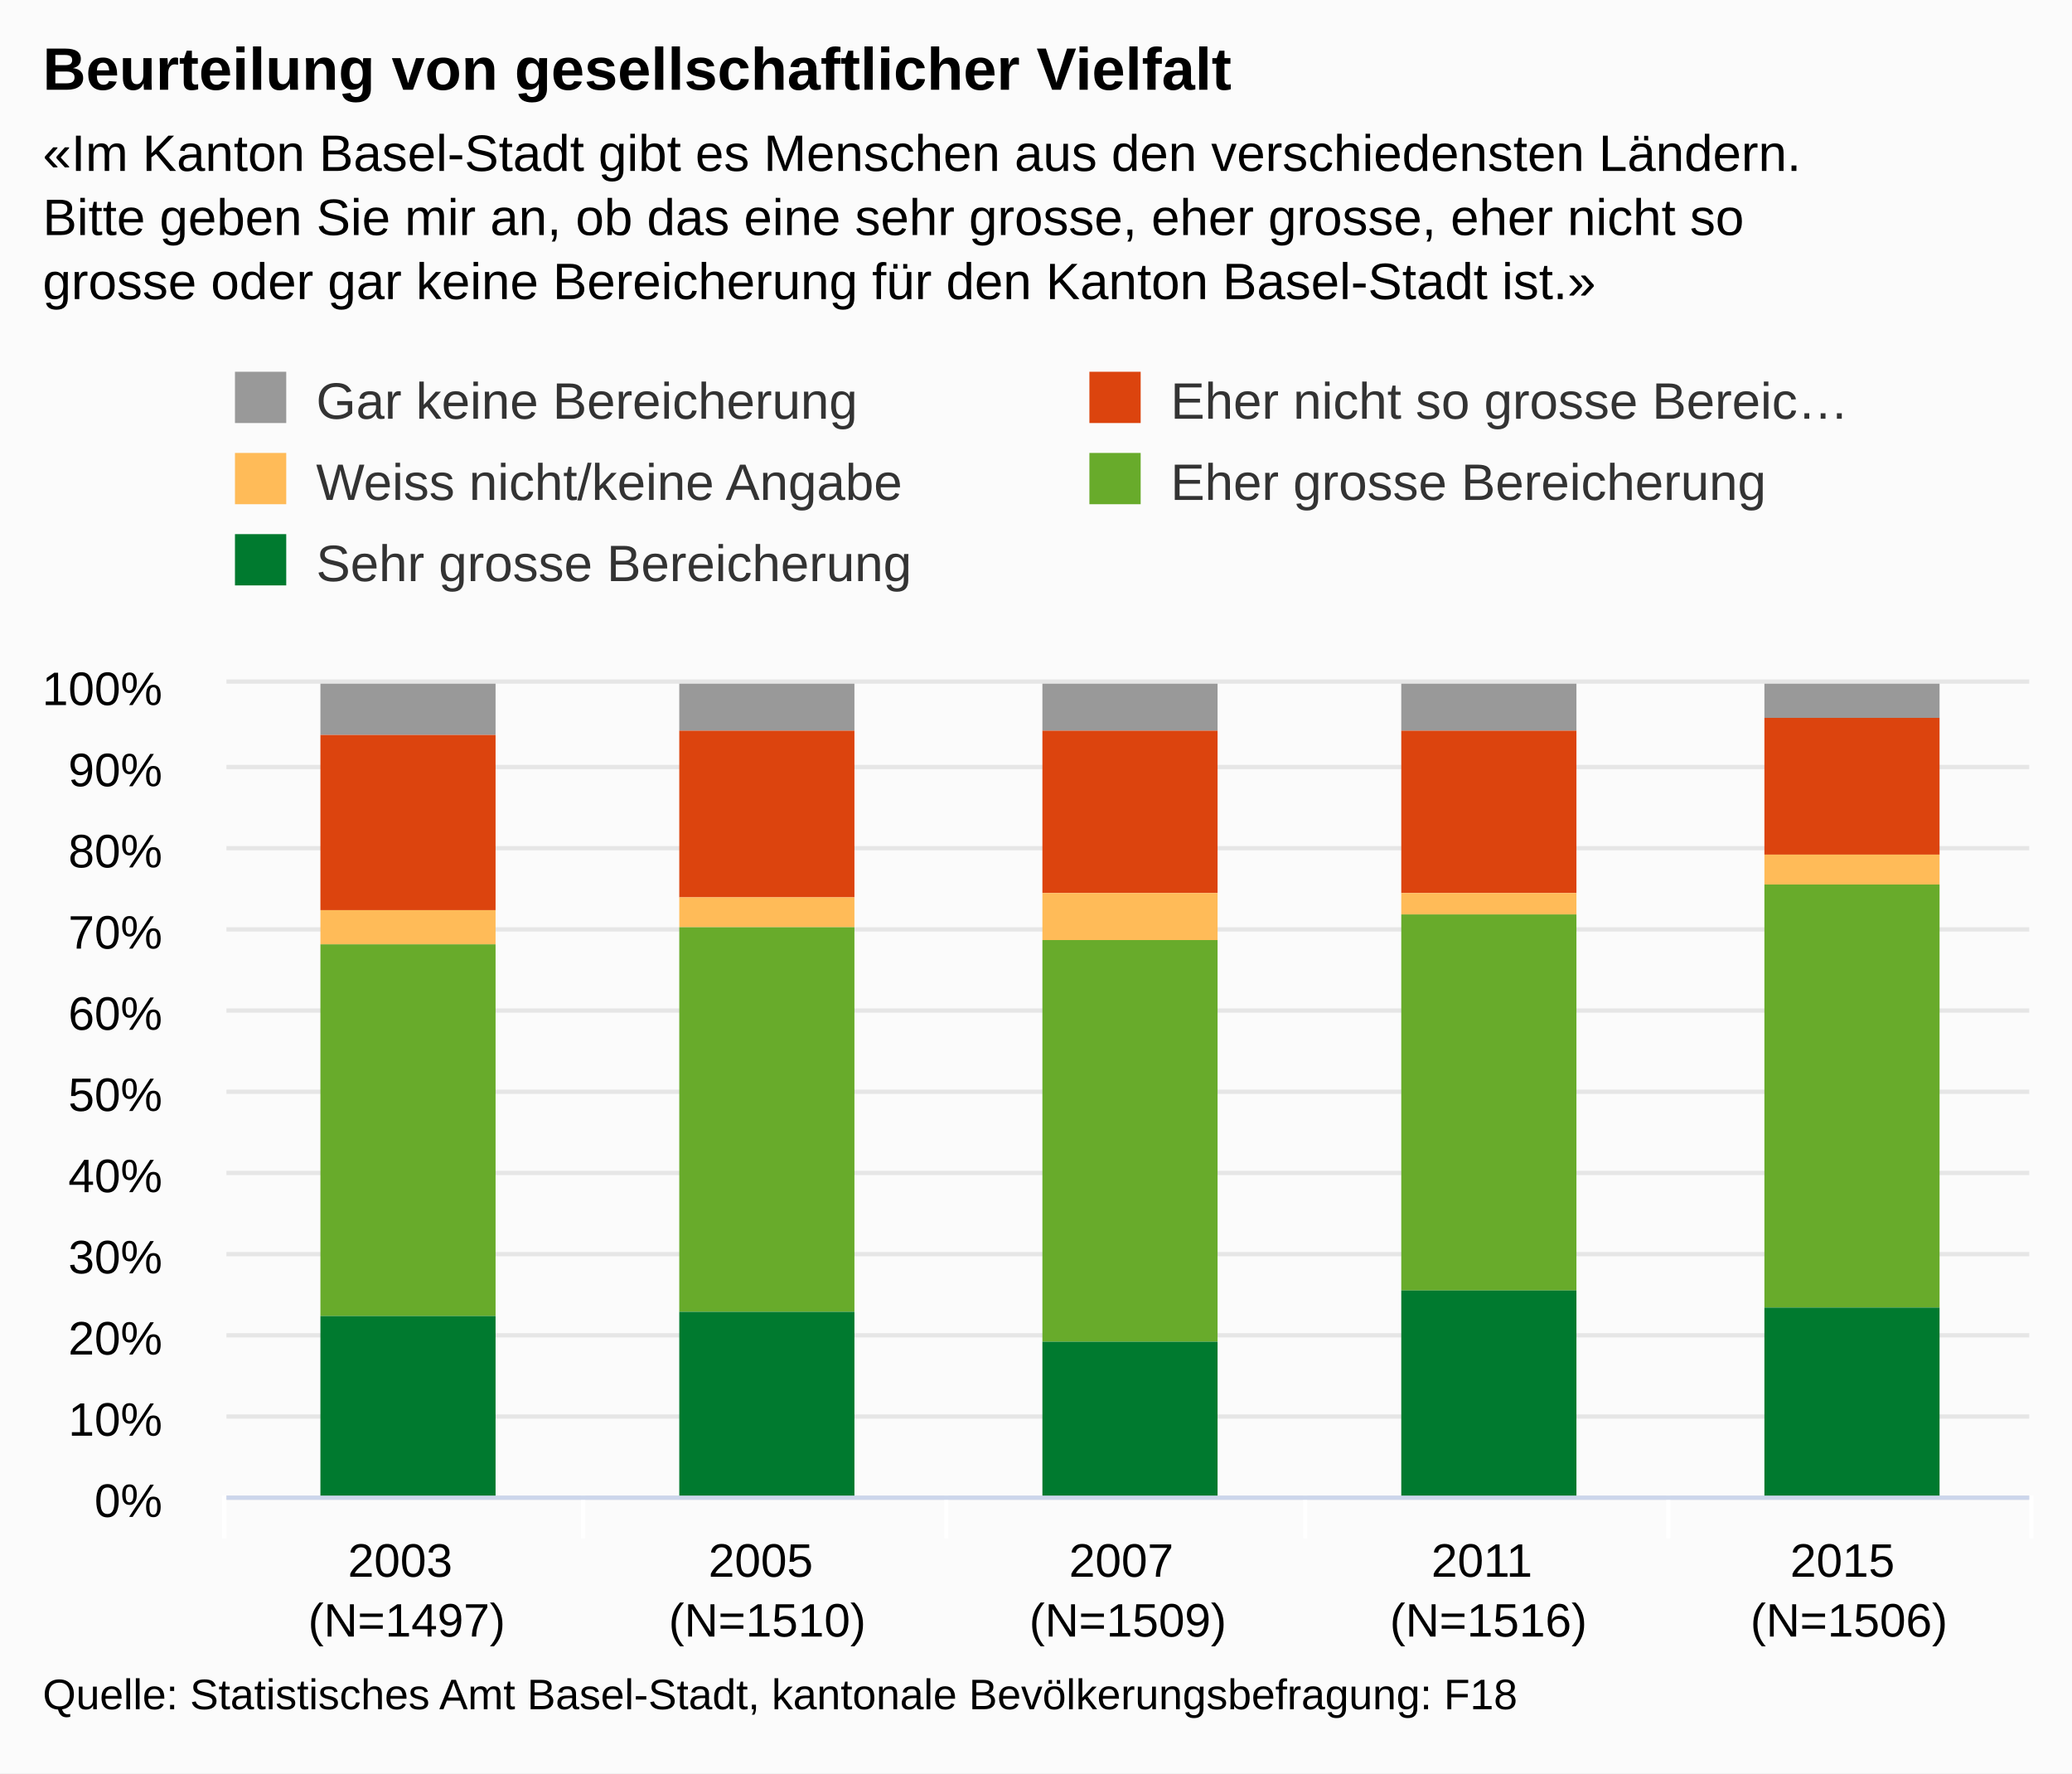
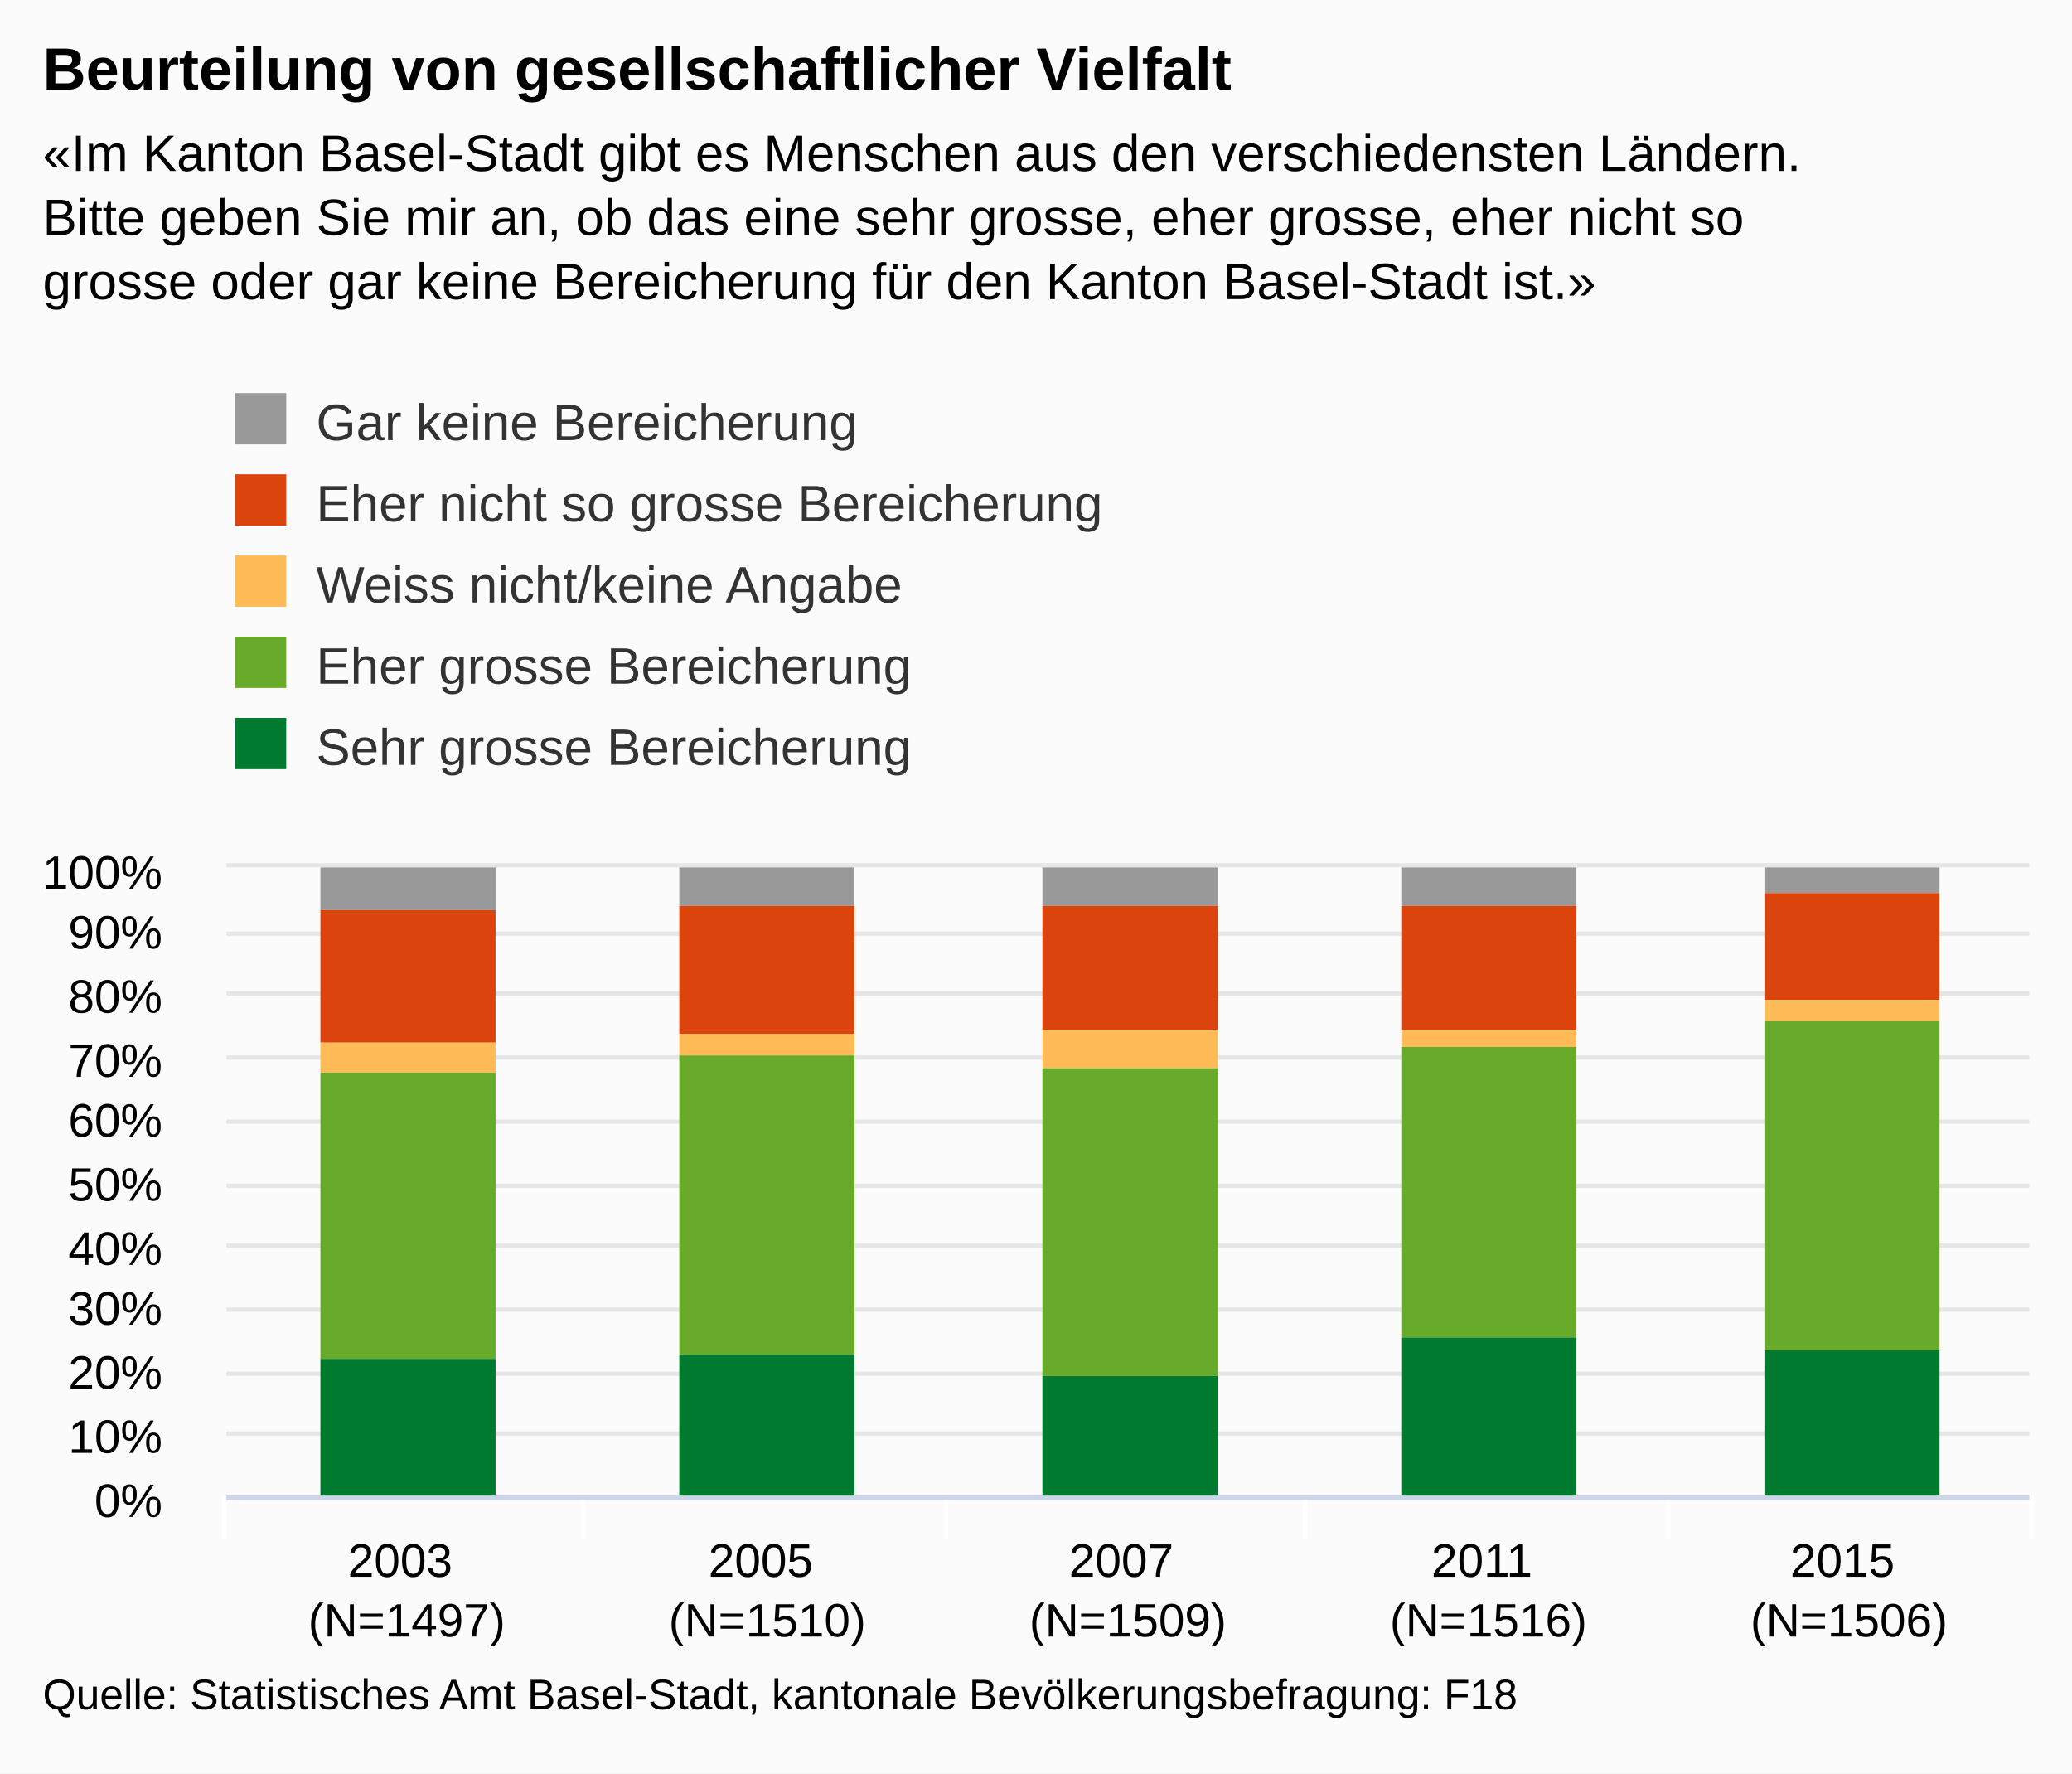
<svg xmlns="http://www.w3.org/2000/svg" version="1.1" class="highcharts-root" style="font-family:arial;font-size:12px;" viewBox="0 0 485 415">
  <defs>
    <clipPath>
-       <rect x="0" y="0" width="422" height="190" fill="none" />
+       <rect x="0" y="0" width="422" height="147" fill="none" />
    </clipPath>
    <clipPath id="a">
-       <rect x="0" y="0" width="422" height="190" fill="none" />
+       <rect x="0" y="0" width="422" height="147" fill="none" />
    </clipPath>
  </defs>
  <rect fill="#fbfbfb" class="highcharts-background" x="0" y="0" width="485" height="415" rx="0" ry="0" />
-   <rect fill="none" class="highcharts-plot-background" x="53" y="160" width="422" height="190" />
+   <rect fill="none" class="highcharts-plot-background" x="53" y="203" width="422" height="147" />
  <g class="highcharts-pane-group" />
  <g class="highcharts-grid highcharts-xaxis-grid ">
-     <path fill="none" class="highcharts-grid-line" d="M 136.5 160 L 136.5 350" opacity="1" />
-     <path fill="none" class="highcharts-grid-line" d="M 221.5 160 L 221.5 350" opacity="1" />
-     <path fill="none" class="highcharts-grid-line" d="M 305.5 160 L 305.5 350" opacity="1" />
-     <path fill="none" class="highcharts-grid-line" d="M 390.5 160 L 390.5 350" opacity="1" />
-     <path fill="none" class="highcharts-grid-line" d="M 474.5 160 L 474.5 350" opacity="1" />
-     <path fill="none" class="highcharts-grid-line" d="M 52.5 160 L 52.5 350" opacity="1" />
+     <path fill="none" class="highcharts-grid-line" d="M 136.5 203 L 136.5 350" opacity="1" />
+     <path fill="none" class="highcharts-grid-line" d="M 221.5 203 L 221.5 350" opacity="1" />
+     <path fill="none" class="highcharts-grid-line" d="M 305.5 203 L 305.5 350" opacity="1" />
+     <path fill="none" class="highcharts-grid-line" d="M 390.5 203 L 390.5 350" opacity="1" />
+     <path fill="none" class="highcharts-grid-line" d="M 474.5 203 L 474.5 350" opacity="1" />
+     <path fill="none" class="highcharts-grid-line" d="M 52.5 203 L 52.5 350" opacity="1" />
  </g>
  <g class="highcharts-grid highcharts-yaxis-grid ">
    <path fill="none" stroke="#e6e6e6" stroke-width="1" class="highcharts-grid-line" d="M 53 350.5 L 475 350.5" opacity="1" />
-     <path fill="none" stroke="#e6e6e6" stroke-width="1" class="highcharts-grid-line" d="M 53 331.5 L 475 331.5" opacity="1" />
-     <path fill="none" stroke="#e6e6e6" stroke-width="1" class="highcharts-grid-line" d="M 53 312.5 L 475 312.5" opacity="1" />
-     <path fill="none" stroke="#e6e6e6" stroke-width="1" class="highcharts-grid-line" d="M 53 293.5 L 475 293.5" opacity="1" />
-     <path fill="none" stroke="#e6e6e6" stroke-width="1" class="highcharts-grid-line" d="M 53 274.5 L 475 274.5" opacity="1" />
-     <path fill="none" stroke="#e6e6e6" stroke-width="1" class="highcharts-grid-line" d="M 53 255.5 L 475 255.5" opacity="1" />
-     <path fill="none" stroke="#e6e6e6" stroke-width="1" class="highcharts-grid-line" d="M 53 236.5 L 475 236.5" opacity="1" />
-     <path fill="none" stroke="#e6e6e6" stroke-width="1" class="highcharts-grid-line" d="M 53 217.5 L 475 217.5" opacity="1" />
-     <path fill="none" stroke="#e6e6e6" stroke-width="1" class="highcharts-grid-line" d="M 53 198.5 L 475 198.5" opacity="1" />
-     <path fill="none" stroke="#e6e6e6" stroke-width="1" class="highcharts-grid-line" d="M 53 179.5 L 475 179.5" opacity="1" />
-     <path fill="none" stroke="#e6e6e6" stroke-width="1" class="highcharts-grid-line" d="M 53 159.5 L 475 159.5" opacity="1" />
+     <path fill="none" stroke="#e6e6e6" stroke-width="1" class="highcharts-grid-line" d="M 53 335.5 L 475 335.5" opacity="1" />
+     <path fill="none" stroke="#e6e6e6" stroke-width="1" class="highcharts-grid-line" d="M 53 321.5 L 475 321.5" opacity="1" />
+     <path fill="none" stroke="#e6e6e6" stroke-width="1" class="highcharts-grid-line" d="M 53 306.5 L 475 306.5" opacity="1" />
+     <path fill="none" stroke="#e6e6e6" stroke-width="1" class="highcharts-grid-line" d="M 53 291.5 L 475 291.5" opacity="1" />
+     <path fill="none" stroke="#e6e6e6" stroke-width="1" class="highcharts-grid-line" d="M 53 277.5 L 475 277.5" opacity="1" />
+     <path fill="none" stroke="#e6e6e6" stroke-width="1" class="highcharts-grid-line" d="M 53 262.5 L 475 262.5" opacity="1" />
+     <path fill="none" stroke="#e6e6e6" stroke-width="1" class="highcharts-grid-line" d="M 53 247.5 L 475 247.5" opacity="1" />
+     <path fill="none" stroke="#e6e6e6" stroke-width="1" class="highcharts-grid-line" d="M 53 232.5 L 475 232.5" opacity="1" />
+     <path fill="none" stroke="#e6e6e6" stroke-width="1" class="highcharts-grid-line" d="M 53 218.5 L 475 218.5" opacity="1" />
+     <path fill="none" stroke="#e6e6e6" stroke-width="1" class="highcharts-grid-line" d="M 53 202.5 L 475 202.5" opacity="1" />
  </g>
-   <rect fill="none" class="highcharts-plot-border" x="53" y="160" width="422" height="190" />
+   <rect fill="none" class="highcharts-plot-border" x="53" y="203" width="422" height="147" />
  <g class="highcharts-axis highcharts-xaxis ">
    <path fill="none" class="highcharts-tick" stroke="#FFFFFF" stroke-width="1" d="M 136.5 350 L 136.5 360" opacity="1" />
    <path fill="none" class="highcharts-tick" stroke="#FFFFFF" stroke-width="1" d="M 221.5 350 L 221.5 360" opacity="1" />
    <path fill="none" class="highcharts-tick" stroke="#FFFFFF" stroke-width="1" d="M 305.5 350 L 305.5 360" opacity="1" />
    <path fill="none" class="highcharts-tick" stroke="#FFFFFF" stroke-width="1" d="M 390.5 350 L 390.5 360" opacity="1" />
    <path fill="none" class="highcharts-tick" stroke="#FFFFFF" stroke-width="1" d="M 475.5 350 L 475.5 360" opacity="1" />
    <path fill="none" class="highcharts-tick" stroke="#FFFFFF" stroke-width="1" d="M 52.5 350 L 52.5 360" opacity="1" />
    <path fill="none" class="highcharts-axis-line" stroke="#ccd6eb" stroke-width="1" d="M 53 350.5 L 475 350.5" />
  </g>
  <g class="highcharts-axis highcharts-yaxis ">
-     <path fill="none" class="highcharts-axis-line" d="M 53 160 L 53 350" />
+     <path fill="none" class="highcharts-axis-line" d="M 53 203 L 53 350" />
  </g>
  <g class="highcharts-series-group">
-     <g class="highcharts-series highcharts-series-0 highcharts-column-series highcharts-color-undefined " transform="translate(53,160) scale(1 1)" clip-path="url(#a)">
-       <rect x="22" y="0" width="41" height="12" fill="#999999" class="highcharts-point" />
-       <rect x="106" y="0" width="41" height="11" fill="#999999" class="highcharts-point" />
-       <rect x="191" y="0" width="41" height="11" fill="#999999" class="highcharts-point" />
-       <rect x="275" y="0" width="41" height="11" fill="#999999" class="highcharts-point" />
-       <rect x="360" y="0" width="41" height="8" fill="#999999" class="highcharts-point" />
+     <g class="highcharts-series highcharts-series-0 highcharts-column-series highcharts-color-undefined " transform="translate(53,203) scale(1 1)" clip-path="url(#a)">
+       <rect x="22" y="0" width="41" height="10" fill="#999999" class="highcharts-point" />
+       <rect x="106" y="0" width="41" height="9" fill="#999999" class="highcharts-point" />
+       <rect x="191" y="0" width="41" height="9" fill="#999999" class="highcharts-point" />
+       <rect x="275" y="0" width="41" height="9" fill="#999999" class="highcharts-point" />
+       <rect x="360" y="0" width="41" height="6" fill="#999999" class="highcharts-point" />
    </g>
-     <g class="highcharts-markers highcharts-series-0 highcharts-column-series highcharts-color-undefined " transform="translate(53,160) scale(1 1)" clip-path="none" />
-     <g class="highcharts-series highcharts-series-1 highcharts-column-series highcharts-color-undefined " transform="translate(53,160) scale(1 1)" clip-path="url(#a)">
-       <rect x="22" y="12" width="41" height="41" fill="#dc440e" class="highcharts-point" />
-       <rect x="106" y="11" width="41" height="39" fill="#dc440e" class="highcharts-point" />
-       <rect x="191" y="11" width="41" height="38" fill="#dc440e" class="highcharts-point" />
-       <rect x="275" y="11" width="41" height="38" fill="#dc440e" class="highcharts-point" />
-       <rect x="360" y="8" width="41" height="32" fill="#dc440e" class="highcharts-point" />
+     <g class="highcharts-markers highcharts-series-0 highcharts-column-series highcharts-color-undefined " transform="translate(53,203) scale(1 1)" clip-path="none" />
+     <g class="highcharts-series highcharts-series-1 highcharts-column-series highcharts-color-undefined " transform="translate(53,203) scale(1 1)" clip-path="url(#a)">
+       <rect x="22" y="10" width="41" height="31" fill="#dc440e" class="highcharts-point" />
+       <rect x="106" y="9" width="41" height="30" fill="#dc440e" class="highcharts-point" />
+       <rect x="191" y="9" width="41" height="29" fill="#dc440e" class="highcharts-point" />
+       <rect x="275" y="9" width="41" height="29" fill="#dc440e" class="highcharts-point" />
+       <rect x="360" y="6" width="41" height="25" fill="#dc440e" class="highcharts-point" />
    </g>
-     <g class="highcharts-markers highcharts-series-1 highcharts-column-series highcharts-color-undefined " transform="translate(53,160) scale(1 1)" clip-path="none" />
-     <g class="highcharts-series highcharts-series-2 highcharts-column-series highcharts-color-undefined " transform="translate(53,160) scale(1 1)" clip-path="url(#a)">
-       <rect x="22" y="53" width="41" height="8" fill="#ffbb58" class="highcharts-point" />
-       <rect x="106" y="50" width="41" height="7" fill="#ffbb58" class="highcharts-point" />
-       <rect x="191" y="49" width="41" height="11" fill="#ffbb58" class="highcharts-point" />
-       <rect x="275" y="49" width="41" height="5" fill="#ffbb58" class="highcharts-point" />
-       <rect x="360" y="40" width="41" height="7" fill="#ffbb58" class="highcharts-point" />
+     <g class="highcharts-markers highcharts-series-1 highcharts-column-series highcharts-color-undefined " transform="translate(53,203) scale(1 1)" clip-path="none" />
+     <g class="highcharts-series highcharts-series-2 highcharts-column-series highcharts-color-undefined " transform="translate(53,203) scale(1 1)" clip-path="url(#a)">
+       <rect x="22" y="41" width="41" height="7" fill="#ffbb58" class="highcharts-point" />
+       <rect x="106" y="39" width="41" height="5" fill="#ffbb58" class="highcharts-point" />
+       <rect x="191" y="38" width="41" height="9" fill="#ffbb58" class="highcharts-point" />
+       <rect x="275" y="38" width="41" height="4" fill="#ffbb58" class="highcharts-point" />
+       <rect x="360" y="31" width="41" height="5" fill="#ffbb58" class="highcharts-point" />
    </g>
-     <g class="highcharts-markers highcharts-series-2 highcharts-column-series highcharts-color-undefined " transform="translate(53,160) scale(1 1)" clip-path="none" />
-     <g class="highcharts-series highcharts-series-3 highcharts-column-series highcharts-color-undefined " transform="translate(53,160) scale(1 1)" clip-path="url(#a)">
-       <rect x="22" y="61" width="41" height="87" fill="#68ab2b" class="highcharts-point" />
-       <rect x="106" y="57" width="41" height="90" fill="#68ab2b" class="highcharts-point" />
-       <rect x="191" y="60" width="41" height="94" fill="#68ab2b" class="highcharts-point" />
-       <rect x="275" y="54" width="41" height="88" fill="#68ab2b" class="highcharts-point" />
-       <rect x="360" y="47" width="41" height="99" fill="#68ab2b" class="highcharts-point" />
+     <g class="highcharts-markers highcharts-series-2 highcharts-column-series highcharts-color-undefined " transform="translate(53,203) scale(1 1)" clip-path="none" />
+     <g class="highcharts-series highcharts-series-3 highcharts-column-series highcharts-color-undefined " transform="translate(53,203) scale(1 1)" clip-path="url(#a)">
+       <rect x="22" y="48" width="41" height="67" fill="#68ab2b" class="highcharts-point" />
+       <rect x="106" y="44" width="41" height="70" fill="#68ab2b" class="highcharts-point" />
+       <rect x="191" y="47" width="41" height="72" fill="#68ab2b" class="highcharts-point" />
+       <rect x="275" y="42" width="41" height="68" fill="#68ab2b" class="highcharts-point" />
+       <rect x="360" y="36" width="41" height="77" fill="#68ab2b" class="highcharts-point" />
    </g>
-     <g class="highcharts-markers highcharts-series-3 highcharts-column-series highcharts-color-undefined " transform="translate(53,160) scale(1 1)" clip-path="none" />
-     <g class="highcharts-series highcharts-series-4 highcharts-column-series highcharts-color-undefined " transform="translate(53,160) scale(1 1)" clip-path="url(#a)">
-       <rect x="22" y="148" width="41" height="43" fill="#007a2f" class="highcharts-point" />
-       <rect x="106" y="147" width="41" height="44" fill="#007a2f" class="highcharts-point" />
-       <rect x="191" y="154" width="41" height="37" fill="#007a2f" class="highcharts-point" />
-       <rect x="275" y="142" width="41" height="49" fill="#007a2f" class="highcharts-point" />
-       <rect x="360" y="146" width="41" height="45" fill="#007a2f" class="highcharts-point" />
+     <g class="highcharts-markers highcharts-series-3 highcharts-column-series highcharts-color-undefined " transform="translate(53,203) scale(1 1)" clip-path="none" />
+     <g class="highcharts-series highcharts-series-4 highcharts-column-series highcharts-color-undefined " transform="translate(53,203) scale(1 1)" clip-path="url(#a)">
+       <rect x="22" y="115" width="41" height="33" fill="#007a2f" class="highcharts-point" />
+       <rect x="106" y="114" width="41" height="34" fill="#007a2f" class="highcharts-point" />
+       <rect x="191" y="119" width="41" height="29" fill="#007a2f" class="highcharts-point" />
+       <rect x="275" y="110" width="41" height="38" fill="#007a2f" class="highcharts-point" />
+       <rect x="360" y="113" width="41" height="35" fill="#007a2f" class="highcharts-point" />
    </g>
-     <g class="highcharts-markers highcharts-series-4 highcharts-column-series highcharts-color-undefined " transform="translate(53,160) scale(1 1)" clip-path="none" />
+     <g class="highcharts-markers highcharts-series-4 highcharts-column-series highcharts-color-undefined " transform="translate(53,203) scale(1 1)" clip-path="none" />
  </g>
  <text x="10" text-anchor="start" class="highcharts-title" style="color:#000000;font-size:14px;font-weight:bold;fill:#000000;" y="21">
    <tspan>Beurteilung von gesellschaftlicher Vielfalt</tspan>
  </text>
  <text x="10" text-anchor="start" class="highcharts-subtitle" style="color:#000000;font-size:12px;fill:#000000;" y="40">
    <tspan>«Im Kanton Basel-Stadt gibt es Menschen aus den verschiedensten Ländern.</tspan>
    <tspan dy="15" x="10">Bitte geben Sie mir an, ob das eine sehr grosse, eher grosse, eher nicht so</tspan>
    <tspan dy="15" x="10">grosse oder gar keine Bereicherung für den Kanton Basel-Stadt ist.»</tspan>
  </text>
  <g class="highcharts-legend" transform="translate(45,80)">
-     <rect fill="none" class="highcharts-legend-box" rx="0" ry="0" x="0" y="0" width="396" height="68" visibility="visible" />
+     <rect fill="none" class="highcharts-legend-box" rx="0" ry="0" x="0" y="0" width="496" height="111" visibility="visible" />
    <g>
      <g>
-         <g class="highcharts-legend-item highcharts-column-series highcharts-color-undefined highcharts-series-0" transform="translate(8,3)">
+         <g class="highcharts-legend-item highcharts-column-series highcharts-color-undefined highcharts-series-0" transform="translate(8,8)">
          <text x="21" style="color:#333333;font-size:12px;font-weight:normal;cursor:pointer;fill:#333333;" text-anchor="start" y="15">
            <tspan>Gar keine Bereicherung</tspan>
          </text>
          <rect x="2" y="4" width="12" height="12" fill="#999999" class="highcharts-point" />
        </g>
-         <g class="highcharts-legend-item highcharts-column-series highcharts-color-undefined highcharts-series-1" transform="translate(208,3)">
+         <g class="highcharts-legend-item highcharts-column-series highcharts-color-undefined highcharts-series-1" transform="translate(8,27)">
          <text x="21" y="15" style="color:#333333;font-size:12px;font-weight:normal;cursor:pointer;fill:#333333;" text-anchor="start">
-             <tspan>Eher nicht so grosse Bereic…</tspan>
+             <tspan>Eher nicht so grosse Bereicherung</tspan>
          </text>
          <rect x="2" y="4" width="12" height="12" fill="#dc440e" class="highcharts-point" />
        </g>
-         <g class="highcharts-legend-item highcharts-column-series highcharts-color-undefined highcharts-series-2" transform="translate(8,22)">
+         <g class="highcharts-legend-item highcharts-column-series highcharts-color-undefined highcharts-series-2" transform="translate(8,46)">
          <text x="21" y="15" style="color:#333333;font-size:12px;font-weight:normal;cursor:pointer;fill:#333333;" text-anchor="start">
            <tspan>Weiss nicht/keine Angabe</tspan>
          </text>
          <rect x="2" y="4" width="12" height="12" fill="#ffbb58" class="highcharts-point" />
        </g>
-         <g class="highcharts-legend-item highcharts-column-series highcharts-color-undefined highcharts-series-3" transform="translate(208,22)">
+         <g class="highcharts-legend-item highcharts-column-series highcharts-color-undefined highcharts-series-3" transform="translate(8,65)">
          <text x="21" y="15" style="color:#333333;font-size:12px;font-weight:normal;cursor:pointer;fill:#333333;" text-anchor="start">
            <tspan>Eher grosse Bereicherung</tspan>
          </text>
          <rect x="2" y="4" width="12" height="12" fill="#68ab2b" class="highcharts-point" />
        </g>
-         <g class="highcharts-legend-item highcharts-column-series highcharts-color-undefined highcharts-series-4" transform="translate(8,41)">
+         <g class="highcharts-legend-item highcharts-column-series highcharts-color-undefined highcharts-series-4" transform="translate(8,84)">
          <text x="21" y="15" style="color:#333333;font-size:12px;font-weight:normal;cursor:pointer;fill:#333333;" text-anchor="start">
            <tspan>Sehr grosse Bereicherung</tspan>
          </text>
          <rect x="2" y="4" width="12" height="12" fill="#007a2f" class="highcharts-point" />
        </g>
      </g>
    </g>
  </g>
  <g class="highcharts-axis-labels highcharts-xaxis-labels ">
    <text x="95.2" style="color:#000000;cursor:default;font-size:11px;fill:#000000;" text-anchor="middle" transform="translate(0,0)" y="369" opacity="1">
      <tspan>2003</tspan>
      <tspan x="95.2" dy="14">(N=1497)</tspan>
    </text>
    <text x="179.6" style="color:#000000;cursor:default;font-size:11px;fill:#000000;" text-anchor="middle" transform="translate(0,0)" y="369" opacity="1">
      <tspan>2005</tspan>
      <tspan x="179.6" dy="14">(N=1510)</tspan>
    </text>
    <text x="264" style="color:#000000;cursor:default;font-size:11px;fill:#000000;" text-anchor="middle" transform="translate(0,0)" y="369" opacity="1">
      <tspan>2007</tspan>
      <tspan x="264" dy="14">(N=1509)</tspan>
    </text>
    <text x="348.4" style="color:#000000;cursor:default;font-size:11px;fill:#000000;" text-anchor="middle" transform="translate(0,0)" y="369" opacity="1">
      <tspan>2011</tspan>
      <tspan x="348.4" dy="14">(N=1516)</tspan>
    </text>
    <text x="432.8" style="color:#000000;cursor:default;font-size:11px;fill:#000000;" text-anchor="middle" transform="translate(0,0)" y="369" opacity="1">
      <tspan>2015</tspan>
      <tspan x="432.8" dy="14">(N=1506)</tspan>
    </text>
  </g>
  <g class="highcharts-axis-labels highcharts-yaxis-labels ">
    <text x="38" style="color:#000000;cursor:default;font-size:11px;fill:#000000;" text-anchor="end" transform="translate(0,0)" y="355" opacity="1">
      <tspan>0%</tspan>
    </text>
-     <text x="38" style="color:#000000;cursor:default;font-size:11px;fill:#000000;" text-anchor="end" transform="translate(0,0)" y="336" opacity="1">
+     <text x="38" style="color:#000000;cursor:default;font-size:11px;fill:#000000;" text-anchor="end" transform="translate(0,0)" y="340" opacity="1">
      <tspan>10%</tspan>
    </text>
-     <text x="38" style="color:#000000;cursor:default;font-size:11px;fill:#000000;" text-anchor="end" transform="translate(0,0)" y="317" opacity="1">
+     <text x="38" style="color:#000000;cursor:default;font-size:11px;fill:#000000;" text-anchor="end" transform="translate(0,0)" y="325" opacity="1">
      <tspan>20%</tspan>
    </text>
-     <text x="38" style="color:#000000;cursor:default;font-size:11px;fill:#000000;" text-anchor="end" transform="translate(0,0)" y="298" opacity="1">
+     <text x="38" style="color:#000000;cursor:default;font-size:11px;fill:#000000;" text-anchor="end" transform="translate(0,0)" y="310" opacity="1">
      <tspan>30%</tspan>
    </text>
-     <text x="38" style="color:#000000;cursor:default;font-size:11px;fill:#000000;" text-anchor="end" transform="translate(0,0)" y="279" opacity="1">
+     <text x="38" style="color:#000000;cursor:default;font-size:11px;fill:#000000;" text-anchor="end" transform="translate(0,0)" y="296" opacity="1">
      <tspan>40%</tspan>
    </text>
-     <text x="38" style="color:#000000;cursor:default;font-size:11px;fill:#000000;" text-anchor="end" transform="translate(0,0)" y="260" opacity="1">
+     <text x="38" style="color:#000000;cursor:default;font-size:11px;fill:#000000;" text-anchor="end" transform="translate(0,0)" y="281" opacity="1">
      <tspan>50%</tspan>
    </text>
-     <text x="38" style="color:#000000;cursor:default;font-size:11px;fill:#000000;" text-anchor="end" transform="translate(0,0)" y="241" opacity="1">
+     <text x="38" style="color:#000000;cursor:default;font-size:11px;fill:#000000;" text-anchor="end" transform="translate(0,0)" y="266" opacity="1">
      <tspan>60%</tspan>
    </text>
-     <text x="38" style="color:#000000;cursor:default;font-size:11px;fill:#000000;" text-anchor="end" transform="translate(0,0)" y="222" opacity="1">
+     <text x="38" style="color:#000000;cursor:default;font-size:11px;fill:#000000;" text-anchor="end" transform="translate(0,0)" y="252" opacity="1">
      <tspan>70%</tspan>
    </text>
-     <text x="38" style="color:#000000;cursor:default;font-size:11px;fill:#000000;" text-anchor="end" transform="translate(0,0)" y="203" opacity="1">
+     <text x="38" style="color:#000000;cursor:default;font-size:11px;fill:#000000;" text-anchor="end" transform="translate(0,0)" y="237" opacity="1">
      <tspan>80%</tspan>
    </text>
-     <text x="38" style="color:#000000;cursor:default;font-size:11px;fill:#000000;" text-anchor="end" transform="translate(0,0)" y="184" opacity="1">
+     <text x="38" style="color:#000000;cursor:default;font-size:11px;fill:#000000;" text-anchor="end" transform="translate(0,0)" y="222" opacity="1">
      <tspan>90%</tspan>
    </text>
-     <text x="38" style="color:#000000;cursor:default;font-size:11px;fill:#000000;" text-anchor="end" transform="translate(0,0)" y="165" opacity="1">
+     <text x="38" style="color:#000000;cursor:default;font-size:11px;fill:#000000;" text-anchor="end" transform="translate(0,0)" y="208" opacity="1">
      <tspan>100%</tspan>
    </text>
  </g>
  <text x="10" class="highcharts-credits" text-anchor="start" style="cursor:default;color:#000000;font-size:10px;fill:#000000;" y="400">
    <tspan>Quelle: Statistisches Amt Basel-Stadt, kantonale Bevölkerungsbefragung: F18</tspan>
  </text>
</svg>
